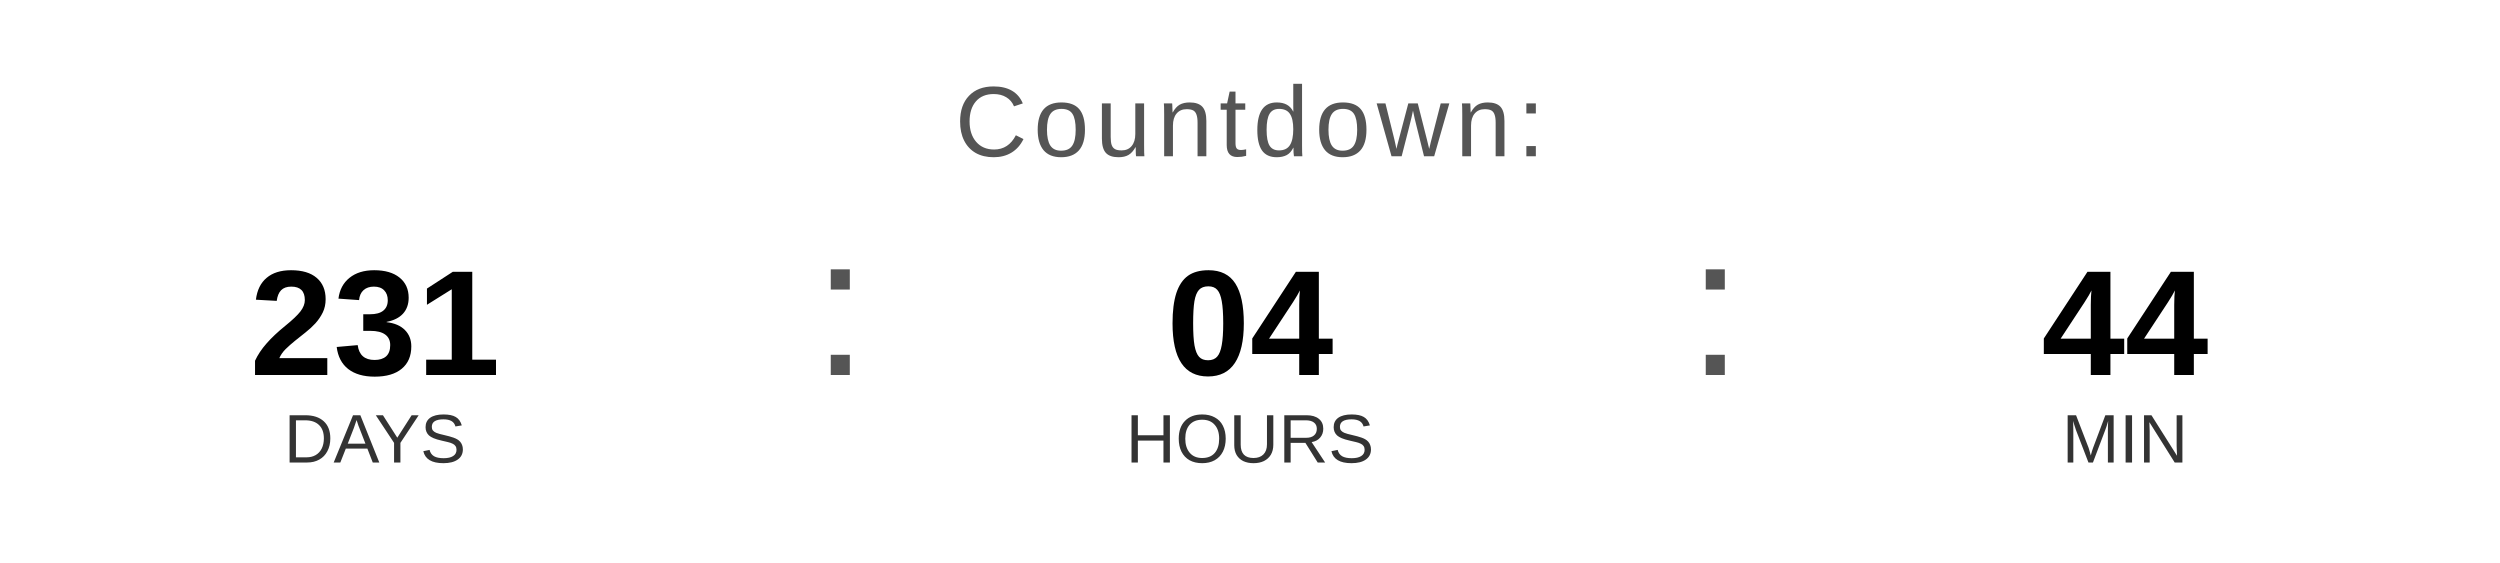
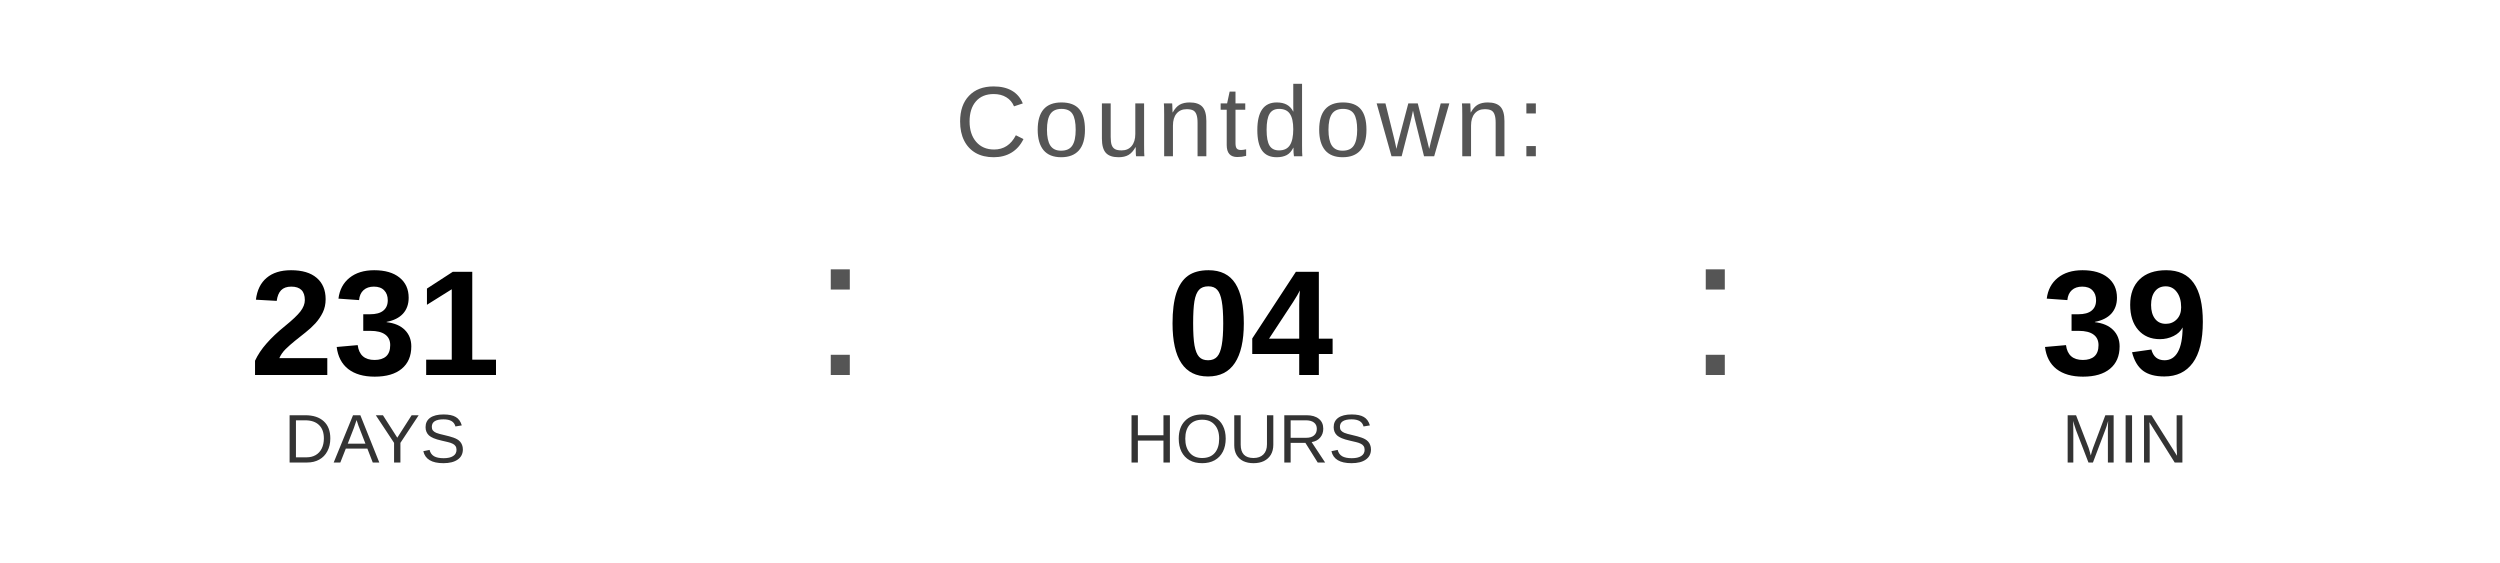
<svg xmlns="http://www.w3.org/2000/svg" width="400" height="90" viewBox="0 0 400 90">
  <text x="200" y="25" font-family="Arial, Helvetica, sans-serif" font-size="16" fill="#555555" text-anchor="middle" letter-spacing="1">
    Countdown:
  </text>
  <text x="60" y="60" font-family="Arial, Helvetica, sans-serif" font-size="24" font-weight="bold" fill="#000000" text-anchor="middle">231</text>
  <text x="60" y="74" font-family="Arial, Helvetica, sans-serif" font-size="11" fill="#333333" text-anchor="middle">DAYS</text>
  <text x="130" y="60" font-family="Arial, sans-serif" font-size="32" fill="#555555">:</text>
  <text x="200" y="60" font-family="Arial, Helvetica, sans-serif" font-size="24" font-weight="bold" fill="#000000" text-anchor="middle">04</text>
  <text x="200" y="74" font-family="Arial, Helvetica, sans-serif" font-size="11" fill="#333333" text-anchor="middle">HOURS</text>
  <text x="270" y="60" font-family="Arial, sans-serif" font-size="32" fill="#555555">:</text>
-   <text x="340" y="60" font-family="Arial, Helvetica, sans-serif" font-size="24" font-weight="bold" fill="#000000" text-anchor="middle">44</text>
+   <text x="340" y="60" font-family="Arial, Helvetica, sans-serif" font-size="24" font-weight="bold" fill="#000000" text-anchor="middle">39</text>
  <text x="340" y="74" font-family="Arial, Helvetica, sans-serif" font-size="11" fill="#333333" text-anchor="middle">MIN</text>
</svg>
